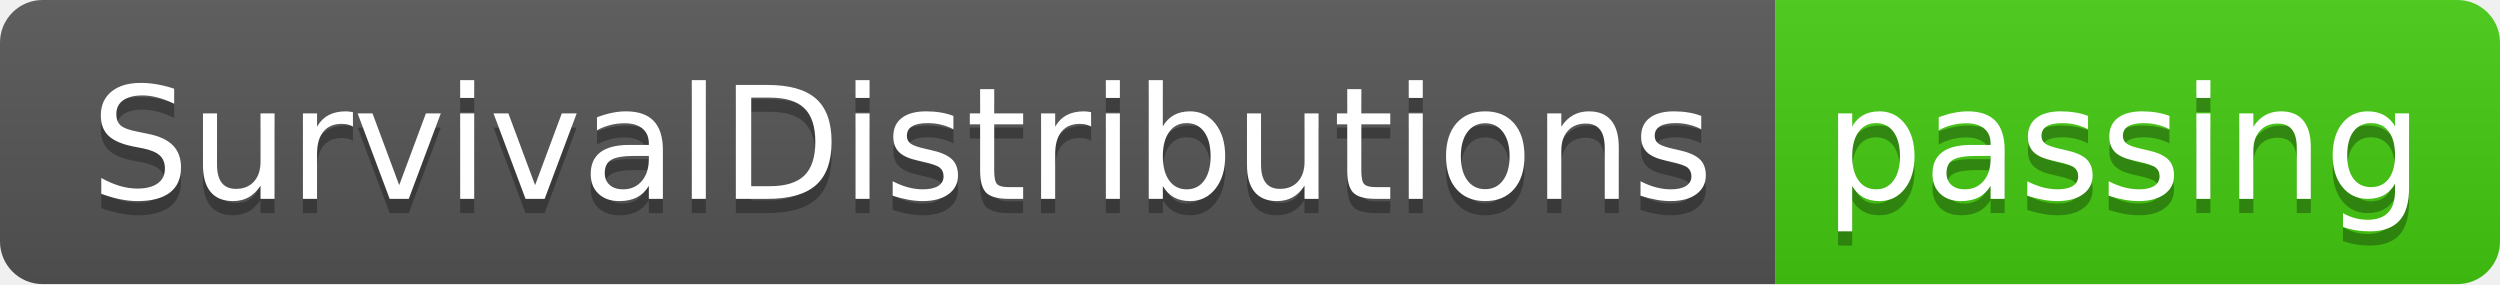
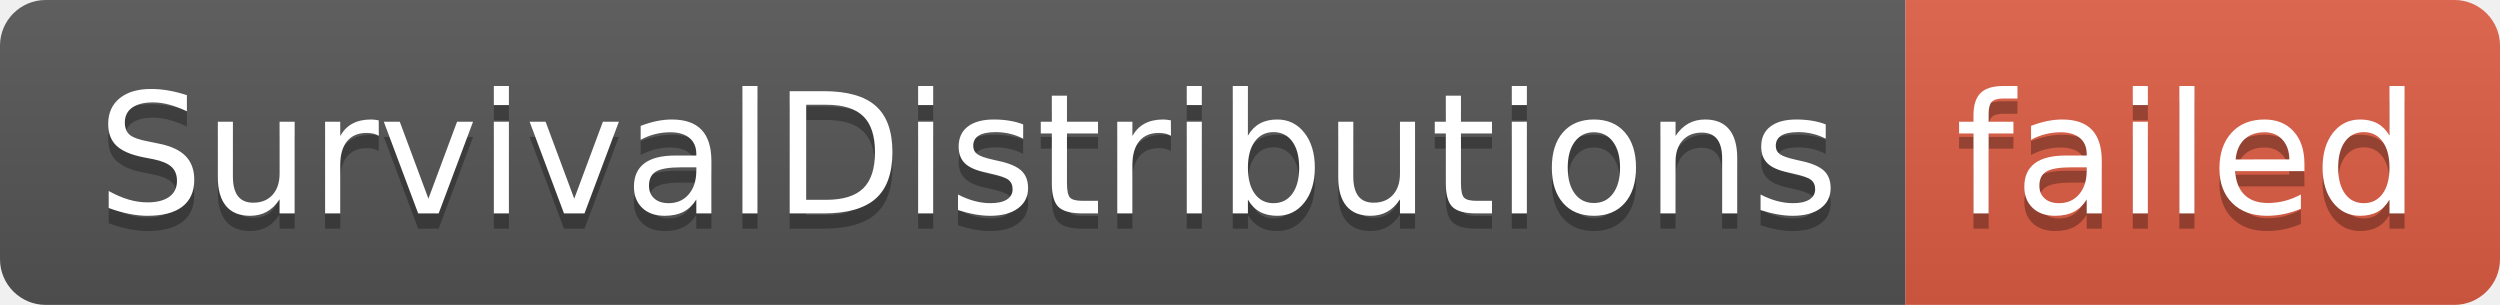
- <svg xmlns="http://www.w3.org/2000/svg" width="176" height="20" role="img" aria-label="SurvivalDistributions: passing">
+ <svg xmlns="http://www.w3.org/2000/svg" width="164" height="20" role="img" aria-label="SurvivalDistributions: failed">
  <linearGradient id="s" x2="0" y2="100%">
    <stop offset="0" stop-color="#bbb" stop-opacity=".1" />
    <stop offset="1" stop-opacity=".1" />
  </linearGradient>
  <clipPath id="r">
-     <rect width="176" height="20" rx="3" fill="#fff" />
+     <rect width="164" height="20" rx="3" fill="#fff" />
  </clipPath>
  <g clip-path="url(#r)">
    <rect width="125" height="20" fill="#555" />
-     <rect x="125" width="51" height="20" fill="#4c1" />
-     <rect width="176" height="20" fill="url(#s)" />
+     <rect x="125" width="39" height="20" fill="#e05d44" />
+     <rect width="164" height="20" fill="url(#s)" />
  </g>
  <g fill="#fff" text-anchor="middle" font-family="Verdana,Geneva,DejaVu Sans,sans-serif" text-rendering="geometricPrecision" font-size="110">
    <text aria-hidden="true" x="635" y="150" fill="#010101" fill-opacity=".3" transform="scale(.1)" textLength="1150">SurvivalDistributions</text>
    <text x="635" y="140" transform="scale(.1)" fill="#fff" textLength="1150">SurvivalDistributions</text>
-     <text aria-hidden="true" x="1495" y="150" fill="#010101" fill-opacity=".3" transform="scale(.1)" textLength="410">passing</text>
-     <text x="1495" y="140" transform="scale(.1)" fill="#fff" textLength="410">passing</text>
+     <text aria-hidden="true" x="1435" y="150" fill="#010101" fill-opacity=".3" transform="scale(.1)" textLength="290">failed</text>
+     <text x="1435" y="140" transform="scale(.1)" fill="#fff" textLength="290">failed</text>
  </g>
</svg>
